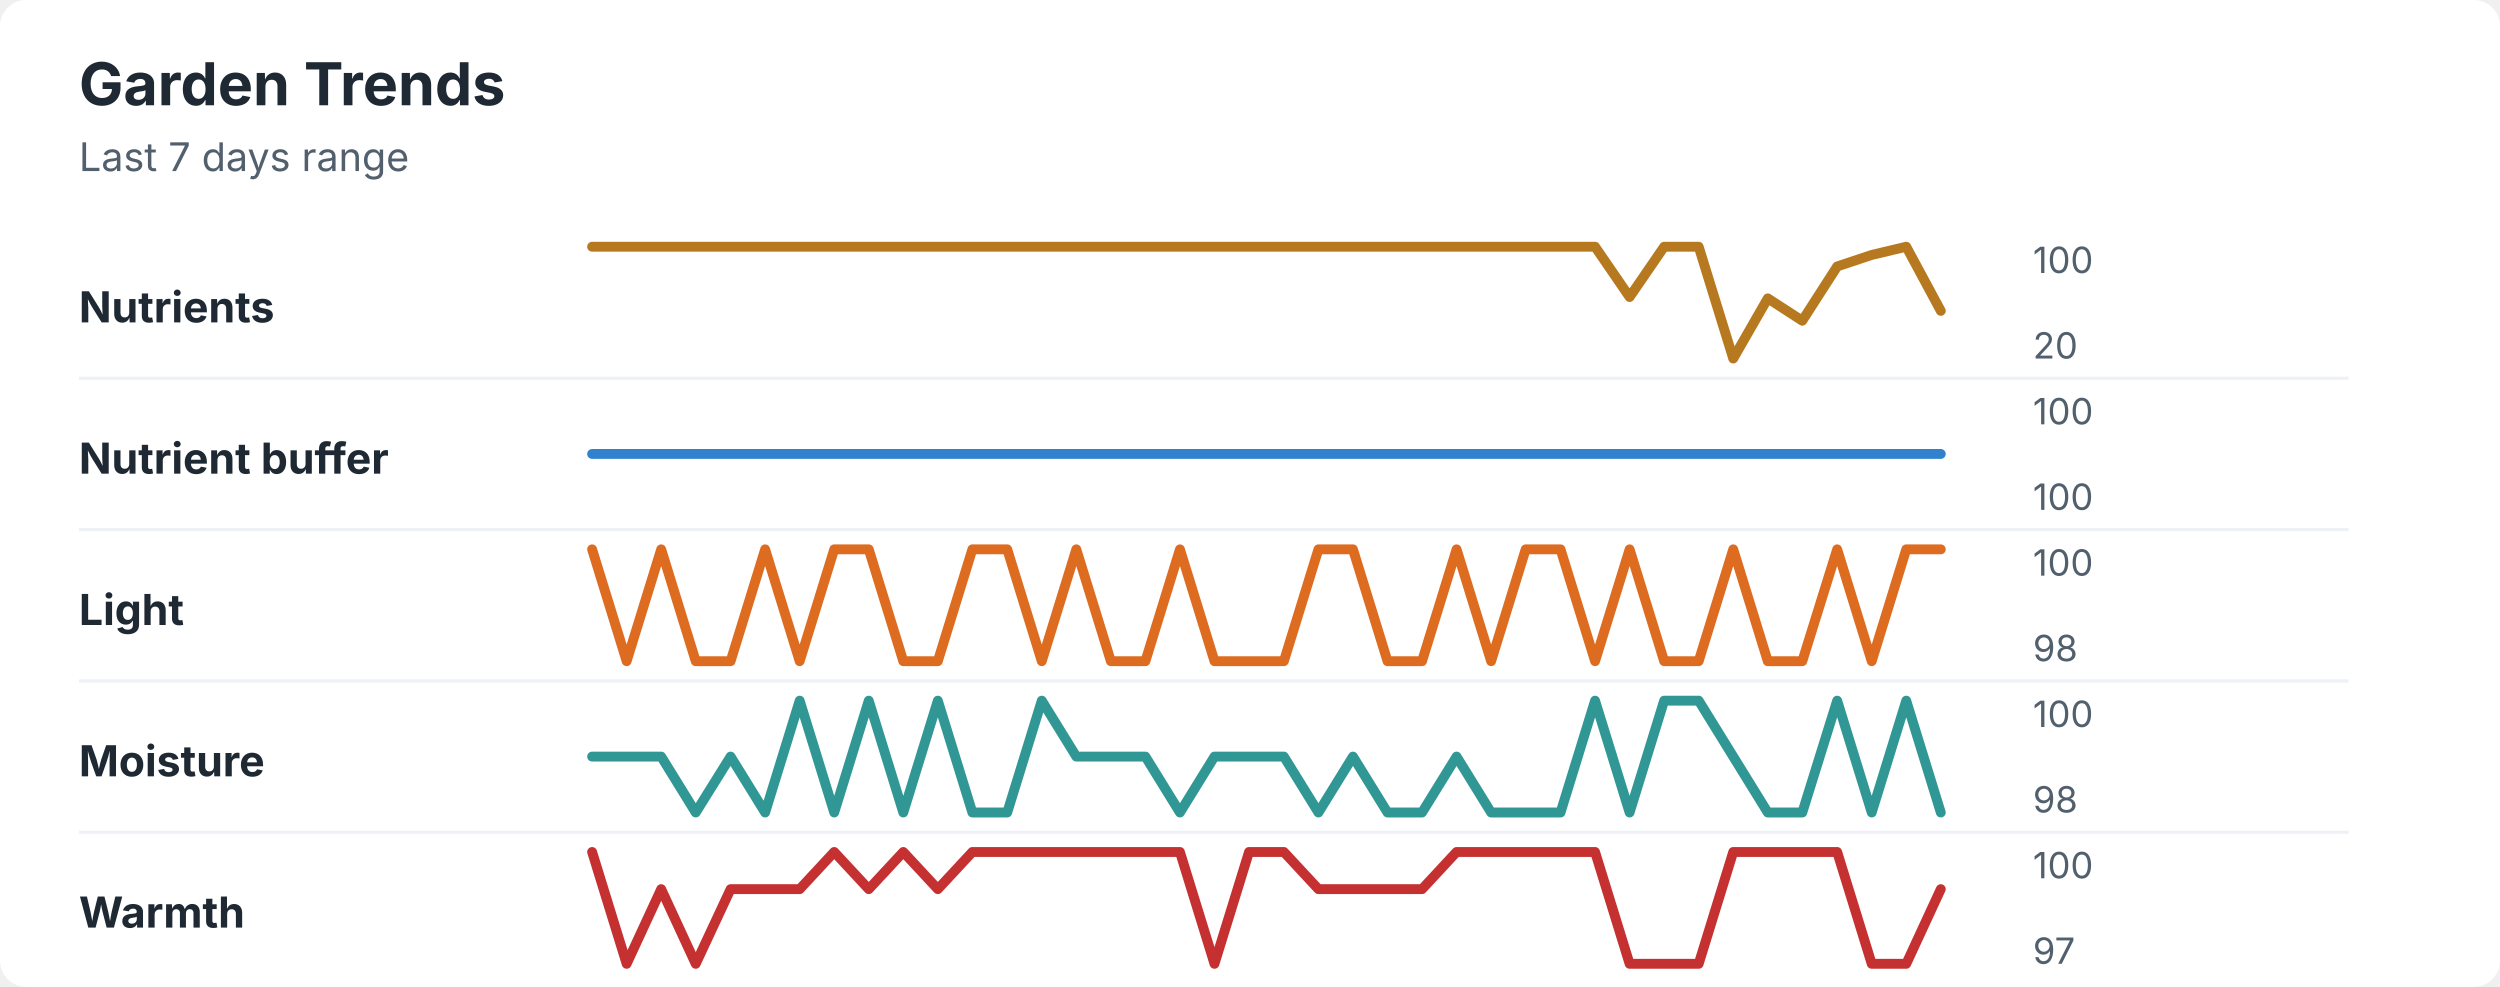
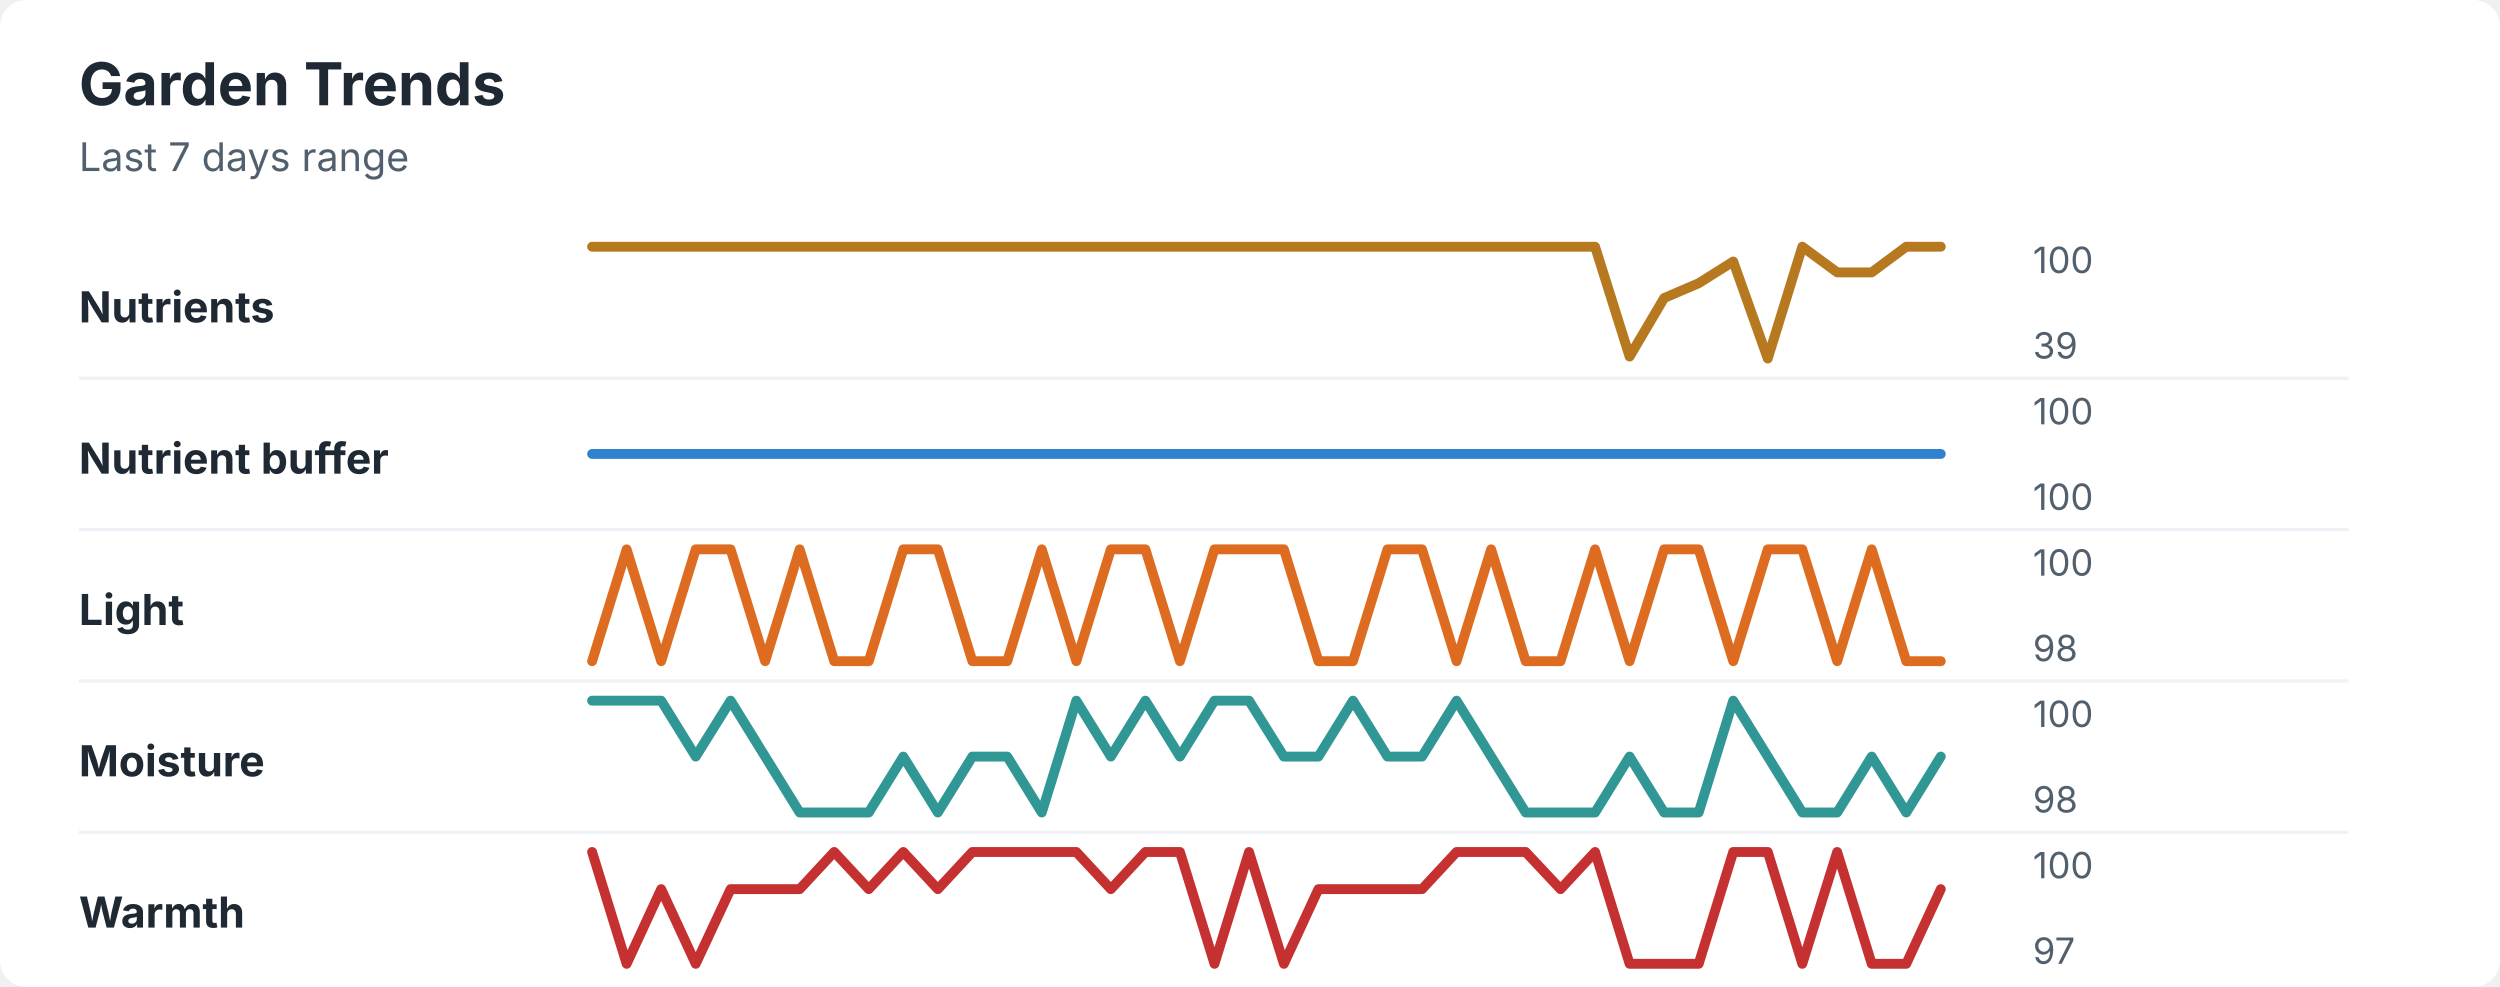
<svg xmlns="http://www.w3.org/2000/svg" width="760" height="300" viewBox="0 0 760 300" role="img" aria-labelledby="title desc">
  <rect width="760" height="300" rx="8" fill="#ffffff" />
  <style>
    text { font-family: -apple-system, BlinkMacSystemFont, "Segoe UI", sans-serif; }
    .title { font-size: 18px; font-weight: 700; fill: #1f2933; }
    .subtitle { font-size: 12px; fill: #52606d; }
    .label { font-size: 13px; font-weight: 650; fill: #1f2933; }
    .axis-value { font-size: 11px; fill: #52606d; }
    .separator { stroke: #eef2f7; stroke-width: 1; }
  </style>
  <text x="24" y="32" class="title">Garden Trends</text>
  <text x="24" y="52" class="subtitle">Last 7 days range</text>
  <text x="24" y="98" class="label">Nutrients</text>
-   <polyline points="180.0,75.0 190.5,75.0 201.0,75.0 211.5,75.0 222.1,75.0 232.6,75.0 243.1,75.0 253.6,75.0 264.1,75.0 274.6,75.0 285.1,75.0 295.6,75.0 306.2,75.0 316.7,75.0 327.2,75.0 337.7,75.0 348.2,75.0 358.7,75.0 369.2,75.0 379.7,75.0 390.3,75.0 400.8,75.0 411.3,75.0 421.8,75.0 432.3,75.0 442.8,75.0 453.3,75.0 463.8,75.0 474.4,75.0 484.9,75.0 495.4,90.3 505.9,75.0 516.4,75.0 526.9,109.0 537.4,90.7 547.9,97.5 558.5,81.0 569.0,77.5 579.5,75.0 590.0,94.5 " fill="none" stroke="#b7791f" stroke-width="3" stroke-linecap="round" stroke-linejoin="round" />
+   <polyline points="180.0,75.0 190.5,75.0 201.0,75.0 211.5,75.0 222.1,75.0 232.6,75.0 243.1,75.0 253.6,75.0 264.1,75.0 274.6,75.0 285.1,75.0 295.6,75.0 306.2,75.0 316.7,75.0 327.2,75.0 337.7,75.0 348.2,75.0 358.7,75.0 369.2,75.0 379.7,75.0 390.3,75.0 400.8,75.0 411.3,75.0 421.8,75.0 432.3,75.0 442.8,75.0 453.3,75.0 463.8,75.0 474.4,75.0 484.9,75.0 495.4,108.4 505.9,90.6 516.4,86.1 526.9,79.5 537.4,109.0 547.9,75.0 558.5,82.8 569.0,82.8 579.5,75.0 590.0,75.0 " fill="none" stroke="#b7791f" stroke-width="3" stroke-linecap="round" stroke-linejoin="round" />
  <text x="618" y="83" class="axis-value">100</text>
-   <text x="618" y="109" class="axis-value">20</text>
+   <text x="618" y="109" class="axis-value">39</text>
  <line x1="24" y1="115.0" x2="714" y2="115.0" class="separator" />
  <text x="24" y="144" class="label">Nutrient buffer</text>
  <polyline points="180.0,138.0 190.5,138.0 201.0,138.0 211.5,138.0 222.1,138.0 232.6,138.0 243.1,138.0 253.6,138.0 264.1,138.0 274.6,138.0 285.1,138.0 295.6,138.0 306.2,138.0 316.7,138.0 327.2,138.0 337.7,138.0 348.2,138.0 358.7,138.0 369.2,138.0 379.7,138.0 390.3,138.0 400.8,138.0 411.3,138.0 421.8,138.0 432.3,138.0 442.8,138.0 453.3,138.0 463.8,138.0 474.4,138.0 484.9,138.0 495.4,138.0 505.9,138.0 516.4,138.0 526.9,138.0 537.4,138.0 547.9,138.0 558.5,138.0 569.0,138.0 579.5,138.0 590.0,138.0 " fill="none" stroke="#3182ce" stroke-width="3" stroke-linecap="round" stroke-linejoin="round" />
  <text x="618" y="129" class="axis-value">100</text>
  <text x="618" y="155" class="axis-value">100</text>
  <line x1="24" y1="161.0" x2="714" y2="161.0" class="separator" />
  <text x="24" y="190" class="label">Light</text>
-   <polyline points="180.0,167.0 190.5,201.0 201.0,167.0 211.5,201.0 222.1,201.0 232.6,167.0 243.1,201.0 253.6,167.0 264.1,167.0 274.6,201.0 285.1,201.0 295.6,167.0 306.2,167.0 316.7,201.0 327.2,167.0 337.7,201.0 348.2,201.0 358.7,167.0 369.2,201.0 379.7,201.0 390.3,201.0 400.8,167.0 411.3,167.0 421.8,201.0 432.3,201.0 442.8,167.0 453.3,201.0 463.8,167.0 474.4,167.0 484.9,201.0 495.4,167.0 505.9,201.0 516.4,201.0 526.9,167.0 537.4,201.0 547.9,201.0 558.5,167.0 569.0,201.0 579.5,167.0 590.0,167.0 " fill="none" stroke="#dd6b20" stroke-width="3" stroke-linecap="round" stroke-linejoin="round" />
+   <polyline points="180.0,201.0 190.5,167.0 201.0,201.0 211.5,167.0 222.1,167.0 232.6,201.0 243.1,167.0 253.6,201.0 264.1,201.0 274.6,167.0 285.1,167.0 295.6,201.0 306.2,201.0 316.7,167.0 327.2,201.0 337.7,167.0 348.2,167.0 358.7,201.0 369.2,167.0 379.7,167.0 390.3,167.0 400.8,201.0 411.3,201.0 421.8,167.0 432.3,167.0 442.8,201.0 453.3,167.0 463.8,201.0 474.4,201.0 484.9,167.0 495.4,201.0 505.9,167.0 516.4,167.0 526.9,201.0 537.4,167.0 547.9,167.0 558.5,201.0 569.0,167.0 579.5,201.0 590.0,201.0 " fill="none" stroke="#dd6b20" stroke-width="3" stroke-linecap="round" stroke-linejoin="round" />
  <text x="618" y="175" class="axis-value">100</text>
  <text x="618" y="201" class="axis-value">98</text>
  <line x1="24" y1="207.0" x2="714" y2="207.0" class="separator" />
  <text x="24" y="236" class="label">Moisture</text>
-   <polyline points="180.0,230.0 190.5,230.0 201.0,230.0 211.5,247.0 222.1,230.0 232.6,247.0 243.1,213.0 253.6,247.0 264.1,213.0 274.6,247.0 285.1,213.0 295.6,247.0 306.2,247.0 316.7,213.0 327.2,230.0 337.7,230.0 348.2,230.0 358.7,247.0 369.2,230.0 379.7,230.0 390.3,230.0 400.8,247.0 411.3,230.0 421.8,247.0 432.3,247.0 442.8,230.0 453.3,247.0 463.8,247.0 474.4,247.0 484.9,213.0 495.4,247.0 505.9,213.0 516.4,213.0 526.9,230.0 537.4,247.0 547.9,247.0 558.5,213.0 569.0,247.0 579.5,213.0 590.0,247.0 " fill="none" stroke="#319795" stroke-width="3" stroke-linecap="round" stroke-linejoin="round" />
+   <polyline points="180.0,213.0 190.5,213.0 201.0,213.0 211.5,230.0 222.1,213.0 232.6,230.0 243.1,247.0 253.6,247.0 264.1,247.0 274.6,230.0 285.1,247.0 295.6,230.0 306.2,230.0 316.7,247.0 327.2,213.0 337.7,230.0 348.2,213.0 358.7,230.0 369.2,213.0 379.7,213.0 390.3,230.0 400.8,230.0 411.3,213.0 421.8,230.0 432.3,230.0 442.8,213.0 453.3,230.0 463.8,247.0 474.4,247.0 484.9,247.0 495.4,230.0 505.9,247.0 516.4,247.0 526.9,213.0 537.4,230.0 547.9,247.0 558.5,247.0 569.0,230.0 579.5,247.0 590.0,230.0 " fill="none" stroke="#319795" stroke-width="3" stroke-linecap="round" stroke-linejoin="round" />
  <text x="618" y="221" class="axis-value">100</text>
  <text x="618" y="247" class="axis-value">98</text>
  <line x1="24" y1="253.0" x2="714" y2="253.0" class="separator" />
  <text x="24" y="282" class="label">Warmth</text>
-   <polyline points="180.0,259.0 190.5,293.0 201.0,270.3 211.5,293.0 222.1,270.3 232.6,270.3 243.1,270.3 253.6,259.0 264.1,270.3 274.6,259.0 285.1,270.3 295.6,259.0 306.2,259.0 316.7,259.0 327.2,259.0 337.7,259.0 348.2,259.0 358.7,259.0 369.2,293.0 379.7,259.0 390.3,259.0 400.8,270.3 411.3,270.3 421.8,270.3 432.3,270.3 442.8,259.0 453.3,259.0 463.8,259.0 474.4,259.0 484.9,259.0 495.4,293.0 505.9,293.0 516.4,293.0 526.9,259.0 537.4,259.0 547.9,259.0 558.5,259.0 569.0,293.0 579.5,293.0 590.0,270.3 " fill="none" stroke="#c53030" stroke-width="3" stroke-linecap="round" stroke-linejoin="round" />
+   <polyline points="180.0,259.0 190.5,293.0 201.0,270.3 211.5,293.0 222.1,270.3 232.6,270.3 243.1,270.3 253.6,259.0 264.1,270.3 274.6,259.0 285.1,270.3 295.6,259.0 306.2,259.0 316.7,259.0 327.2,259.0 337.7,270.3 348.2,259.0 358.7,259.0 369.2,293.0 379.7,259.0 390.3,293.0 400.8,270.3 411.3,270.3 421.8,270.3 432.3,270.3 442.8,259.0 453.3,259.0 463.8,259.0 474.4,270.3 484.9,259.0 495.4,293.0 505.9,293.0 516.4,293.0 526.9,259.0 537.4,259.0 547.9,293.0 558.5,259.0 569.0,293.0 579.5,293.0 590.0,270.3 " fill="none" stroke="#c53030" stroke-width="3" stroke-linecap="round" stroke-linejoin="round" />
  <text x="618" y="267" class="axis-value">100</text>
  <text x="618" y="293" class="axis-value">97</text>
</svg>
